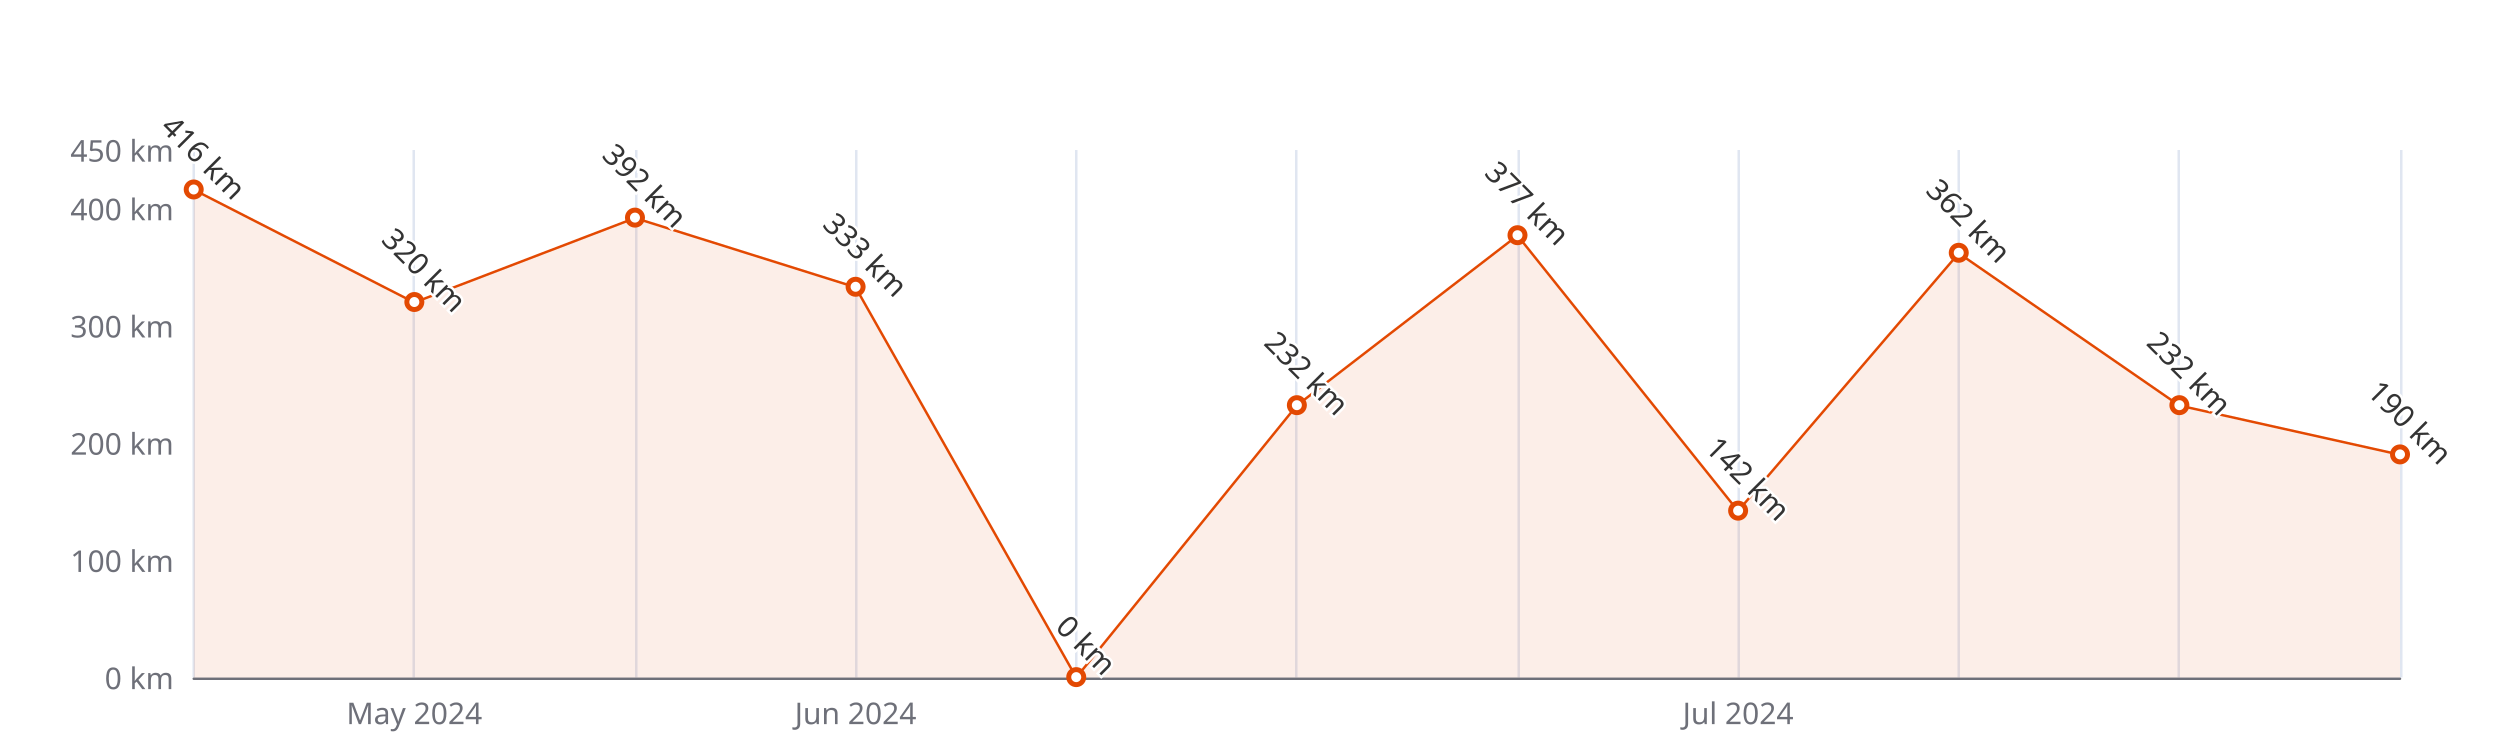
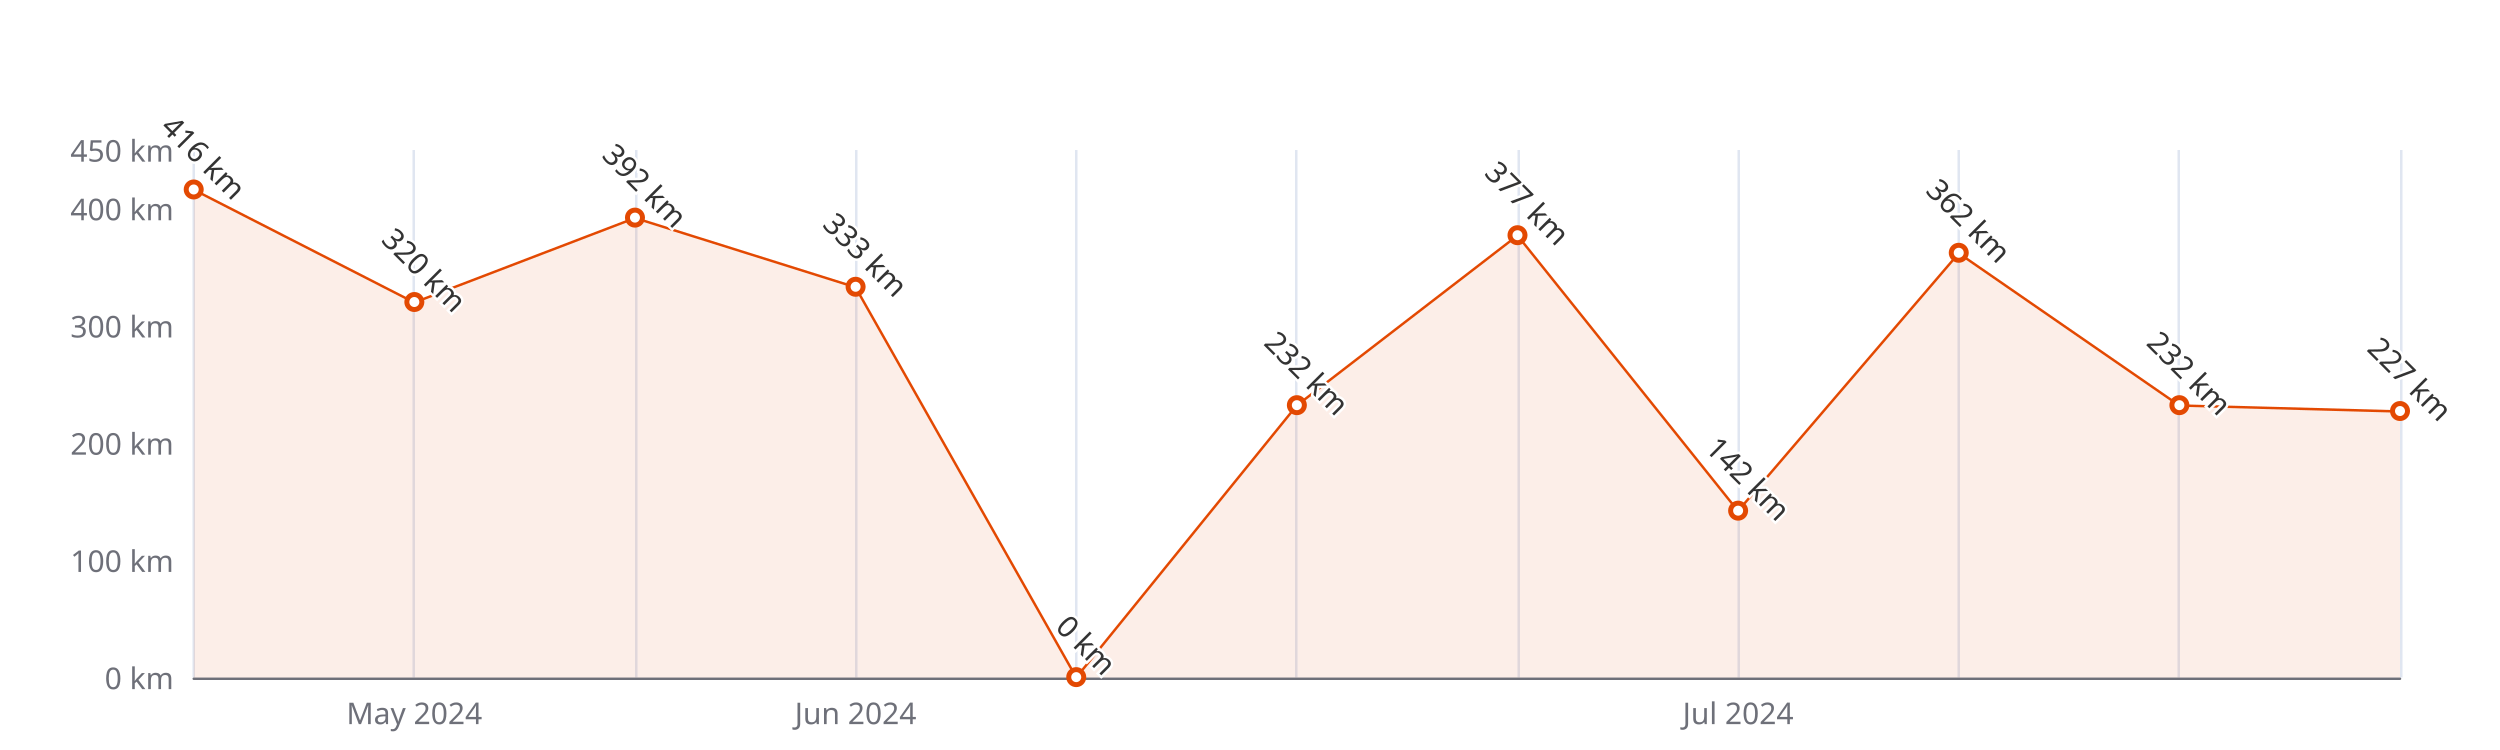
<svg xmlns="http://www.w3.org/2000/svg" width="1000" height="300" version="1.1" baseProfile="full" viewBox="0 0 1000 300">
  <rect width="1000" height="300" x="0" y="0" id="0" fill="#ffffff" />
  <path d="M77.5 60L77.5 271" fill="none" stroke="#E0E6F1" />
  <path d="M165.5 60L165.5 271" fill="none" stroke="#E0E6F1" />
  <path d="M254.5 60L254.5 271" fill="none" stroke="#E0E6F1" />
  <path d="M342.5 60L342.5 271" fill="none" stroke="#E0E6F1" />
  <path d="M430.5 60L430.5 271" fill="none" stroke="#E0E6F1" />
  <path d="M518.5 60L518.5 271" fill="none" stroke="#E0E6F1" />
  <path d="M607.5 60L607.5 271" fill="none" stroke="#E0E6F1" />
  <path d="M695.5 60L695.5 271" fill="none" stroke="#E0E6F1" />
  <path d="M783.5 60L783.5 271" fill="none" stroke="#E0E6F1" />
  <path d="M871.5 60L871.5 271" fill="none" stroke="#E0E6F1" />
  <path d="M960.5 60L960.5 271" fill="none" stroke="#E0E6F1" />
  <path d="M77.5 271.5L960 271.5" fill="none" stroke="#6E7079" stroke-linecap="round" />
  <text dominant-baseline="central" text-anchor="end" style="font-size:12px;font-family:sans-serif;" xml:space="preserve" transform="translate(69.48 271)" fill="#6E7079">0 km</text>
  <text dominant-baseline="central" text-anchor="end" style="font-size:12px;font-family:sans-serif;" xml:space="preserve" transform="translate(69.48 224.1111)" fill="#6E7079">100 km</text>
  <text dominant-baseline="central" text-anchor="end" style="font-size:12px;font-family:sans-serif;" xml:space="preserve" transform="translate(69.48 177.2222)" fill="#6E7079">200 km</text>
  <text dominant-baseline="central" text-anchor="end" style="font-size:12px;font-family:sans-serif;" xml:space="preserve" transform="translate(69.48 130.3333)" fill="#6E7079">300 km</text>
  <text dominant-baseline="central" text-anchor="end" style="font-size:12px;font-family:sans-serif;" xml:space="preserve" transform="translate(69.48 83.4444)" fill="#6E7079">400 km</text>
  <text dominant-baseline="central" text-anchor="end" style="font-size:12px;font-family:sans-serif;" xml:space="preserve" transform="translate(69.48 60)" fill="#6E7079">450 km</text>
  <text dominant-baseline="central" text-anchor="middle" style="font-size:12px;font-family:sans-serif;" xml:space="preserve" y="6" transform="translate(165.732 279)" fill="#6E7079">May 2024</text>
  <text dominant-baseline="central" text-anchor="middle" style="font-size:12px;font-family:sans-serif;" xml:space="preserve" y="6" transform="translate(342.236 279)" fill="#6E7079">Jun 2024</text>
  <text dominant-baseline="central" text-anchor="middle" style="font-size:12px;font-family:sans-serif;" xml:space="preserve" y="6" transform="translate(695.244 279)" fill="#6E7079">Jul 2024</text>
  <g clip-path="url(#zr5-c0)">
-     <path d="M77.5 75.9L165.7 121L254 87.2L342.2 114.9L430.5 271L518.7 162.2L607 94.2L695.2 204.4L783.5 101.3L871.7 162.2L960 181.9L960 271L871.7 271L783.5 271L695.2 271L607 271L518.7 271L430.5 271L342.2 271L254 271L165.7 271L77.5 271Z" fill="rgb(227,73,2)" fill-opacity="0.09" />
-     <path d="M77.5 75.9L165.7 121L254 87.2L342.2 114.9L430.5 271L518.7 162.2L607 94.2L695.2 204.4L783.5 101.3L871.7 162.2L960 181.9" fill="none" stroke="#E34902" stroke-linejoin="bevel" />
+     <path d="M77.5 75.9L165.7 121L254 87.2L342.2 114.9L430.5 271L518.7 162.2L607 94.2L695.2 204.4L783.5 101.3L871.7 162.2L960 164.6L960 271L871.7 271L783.5 271L695.2 271L607 271L518.7 271L430.5 271L342.2 271L254 271L165.7 271L77.5 271Z" fill="rgb(227,73,2)" fill-opacity="0.09" />
+     <path d="M77.5 75.9L165.7 121L254 87.2L342.2 114.9L430.5 271L518.7 162.2L607 94.2L695.2 204.4L783.5 101.3L871.7 162.2L960 164.6" fill="none" stroke="#E34902" stroke-linejoin="bevel" />
  </g>
  <path d="M1 0A1 1 0 1 1 1 -0.1A1 1 0 0 1 1 0" transform="matrix(3,0,0,3,77.48,75.9422)" fill="#fff" stroke="#E34902" stroke-width="0.667" />
  <path d="M1 0A1 1 0 1 1 1 -0.1A1 1 0 0 1 1 0" transform="matrix(3,0,0,3,165.732,120.9556)" fill="#fff" stroke="#E34902" stroke-width="0.667" />
  <path d="M1 0A1 1 0 1 1 1 -0.1A1 1 0 0 1 1 0" transform="matrix(3,0,0,3,253.984,87.1956)" fill="#fff" stroke="#E34902" stroke-width="0.667" />
  <path d="M1 0A1 1 0 1 1 1 -0.1A1 1 0 0 1 1 0" transform="matrix(3,0,0,3,342.236,114.86)" fill="#fff" stroke="#E34902" stroke-width="0.667" />
  <path d="M1 0A1 1 0 1 1 1 -0.1A1 1 0 0 1 1 0" transform="matrix(3,0,0,3,430.488,271)" fill="#fff" stroke="#E34902" stroke-width="0.667" />
  <path d="M1 0A1 1 0 1 1 1 -0.1A1 1 0 0 1 1 0" transform="matrix(3,0,0,3,518.74,162.2178)" fill="#fff" stroke="#E34902" stroke-width="0.667" />
  <path d="M1 0A1 1 0 1 1 1 -0.1A1 1 0 0 1 1 0" transform="matrix(3,0,0,3,606.992,94.2289)" fill="#fff" stroke="#E34902" stroke-width="0.667" />
  <path d="M1 0A1 1 0 1 1 1 -0.1A1 1 0 0 1 1 0" transform="matrix(3,0,0,3,695.244,204.4178)" fill="#fff" stroke="#E34902" stroke-width="0.667" />
  <path d="M1 0A1 1 0 1 1 1 -0.1A1 1 0 0 1 1 0" transform="matrix(3,0,0,3,783.496,101.2622)" fill="#fff" stroke="#E34902" stroke-width="0.667" />
  <path d="M1 0A1 1 0 1 1 1 -0.1A1 1 0 0 1 1 0" transform="matrix(3,0,0,3,871.748,162.2178)" fill="#fff" stroke="#E34902" stroke-width="0.667" />
-   <path d="M1 0A1 1 0 1 1 1 -0.1A1 1 0 0 1 1 0" transform="matrix(3,0,0,3,960,181.9111)" fill="#fff" stroke="#E34902" stroke-width="0.667" />
+   <path d="M1 0A1 1 0 1 1 1 -0.1A1 1 0 0 1 1 0" transform="matrix(3,0,0,3,960,164.5622)" fill="#fff" stroke="#E34902" stroke-width="0.667" />
  <text dominant-baseline="central" text-anchor="middle" style="font-size:12px;font-family:sans-serif;" xml:space="preserve" y="-6" transform="matrix(0.707,0.707,-0.707,0.707,77.48,66.9422)" fill="#333" stroke="rgb(255,255,255)" stroke-width="2" paint-order="stroke" stroke-miterlimit="2">416 km</text>
  <text dominant-baseline="central" text-anchor="middle" style="font-size:12px;font-family:sans-serif;" xml:space="preserve" y="-6" transform="matrix(0.707,0.707,-0.707,0.707,165.732,111.9556)" fill="#333" stroke="rgb(255,255,255)" stroke-width="2" paint-order="stroke" stroke-miterlimit="2">320 km</text>
  <text dominant-baseline="central" text-anchor="middle" style="font-size:12px;font-family:sans-serif;" xml:space="preserve" y="-6" transform="matrix(0.707,0.707,-0.707,0.707,253.984,78.1956)" fill="#333" stroke="rgb(255,255,255)" stroke-width="2" paint-order="stroke" stroke-miterlimit="2">392 km</text>
  <text dominant-baseline="central" text-anchor="middle" style="font-size:12px;font-family:sans-serif;" xml:space="preserve" y="-6" transform="matrix(0.707,0.707,-0.707,0.707,342.236,105.86)" fill="#333" stroke="rgb(255,255,255)" stroke-width="2" paint-order="stroke" stroke-miterlimit="2">333 km</text>
  <text dominant-baseline="central" text-anchor="middle" style="font-size:12px;font-family:sans-serif;" xml:space="preserve" y="-6" transform="matrix(0.707,0.707,-0.707,0.707,430.488,262)" fill="#333" stroke="rgb(255,255,255)" stroke-width="2" paint-order="stroke" stroke-miterlimit="2">0 km</text>
  <text dominant-baseline="central" text-anchor="middle" style="font-size:12px;font-family:sans-serif;" xml:space="preserve" y="-6" transform="matrix(0.707,0.707,-0.707,0.707,518.74,153.2178)" fill="#333" stroke="rgb(255,255,255)" stroke-width="2" paint-order="stroke" stroke-miterlimit="2">232 km</text>
  <text dominant-baseline="central" text-anchor="middle" style="font-size:12px;font-family:sans-serif;" xml:space="preserve" y="-6" transform="matrix(0.707,0.707,-0.707,0.707,606.992,85.2289)" fill="#333" stroke="rgb(255,255,255)" stroke-width="2" paint-order="stroke" stroke-miterlimit="2">377 km</text>
  <text dominant-baseline="central" text-anchor="middle" style="font-size:12px;font-family:sans-serif;" xml:space="preserve" y="-6" transform="matrix(0.707,0.707,-0.707,0.707,695.244,195.4178)" fill="#333" stroke="rgb(255,255,255)" stroke-width="2" paint-order="stroke" stroke-miterlimit="2">142 km</text>
  <text dominant-baseline="central" text-anchor="middle" style="font-size:12px;font-family:sans-serif;" xml:space="preserve" y="-6" transform="matrix(0.707,0.707,-0.707,0.707,783.496,92.2622)" fill="#333" stroke="rgb(255,255,255)" stroke-width="2" paint-order="stroke" stroke-miterlimit="2">362 km</text>
  <text dominant-baseline="central" text-anchor="middle" style="font-size:12px;font-family:sans-serif;" xml:space="preserve" y="-6" transform="matrix(0.707,0.707,-0.707,0.707,871.748,153.2178)" fill="#333" stroke="rgb(255,255,255)" stroke-width="2" paint-order="stroke" stroke-miterlimit="2">232 km</text>
-   <text dominant-baseline="central" text-anchor="middle" style="font-size:12px;font-family:sans-serif;" xml:space="preserve" y="-6" transform="matrix(0.707,0.707,-0.707,0.707,960,172.9111)" fill="#333" stroke="rgb(255,255,255)" stroke-width="2" paint-order="stroke" stroke-miterlimit="2">190 km</text>
+   <text dominant-baseline="central" text-anchor="middle" style="font-size:12px;font-family:sans-serif;" xml:space="preserve" y="-6" transform="matrix(0.707,0.707,-0.707,0.707,960,155.5622)" fill="#333" stroke="rgb(255,255,255)" stroke-width="2" paint-order="stroke" stroke-miterlimit="2">227 km</text>
  <defs>
    <clipPath id="zr5-c0">
      <path d="M76 59.5l884 0l0 212l-884 0Z" fill="#000" />
    </clipPath>
  </defs>
</svg>
